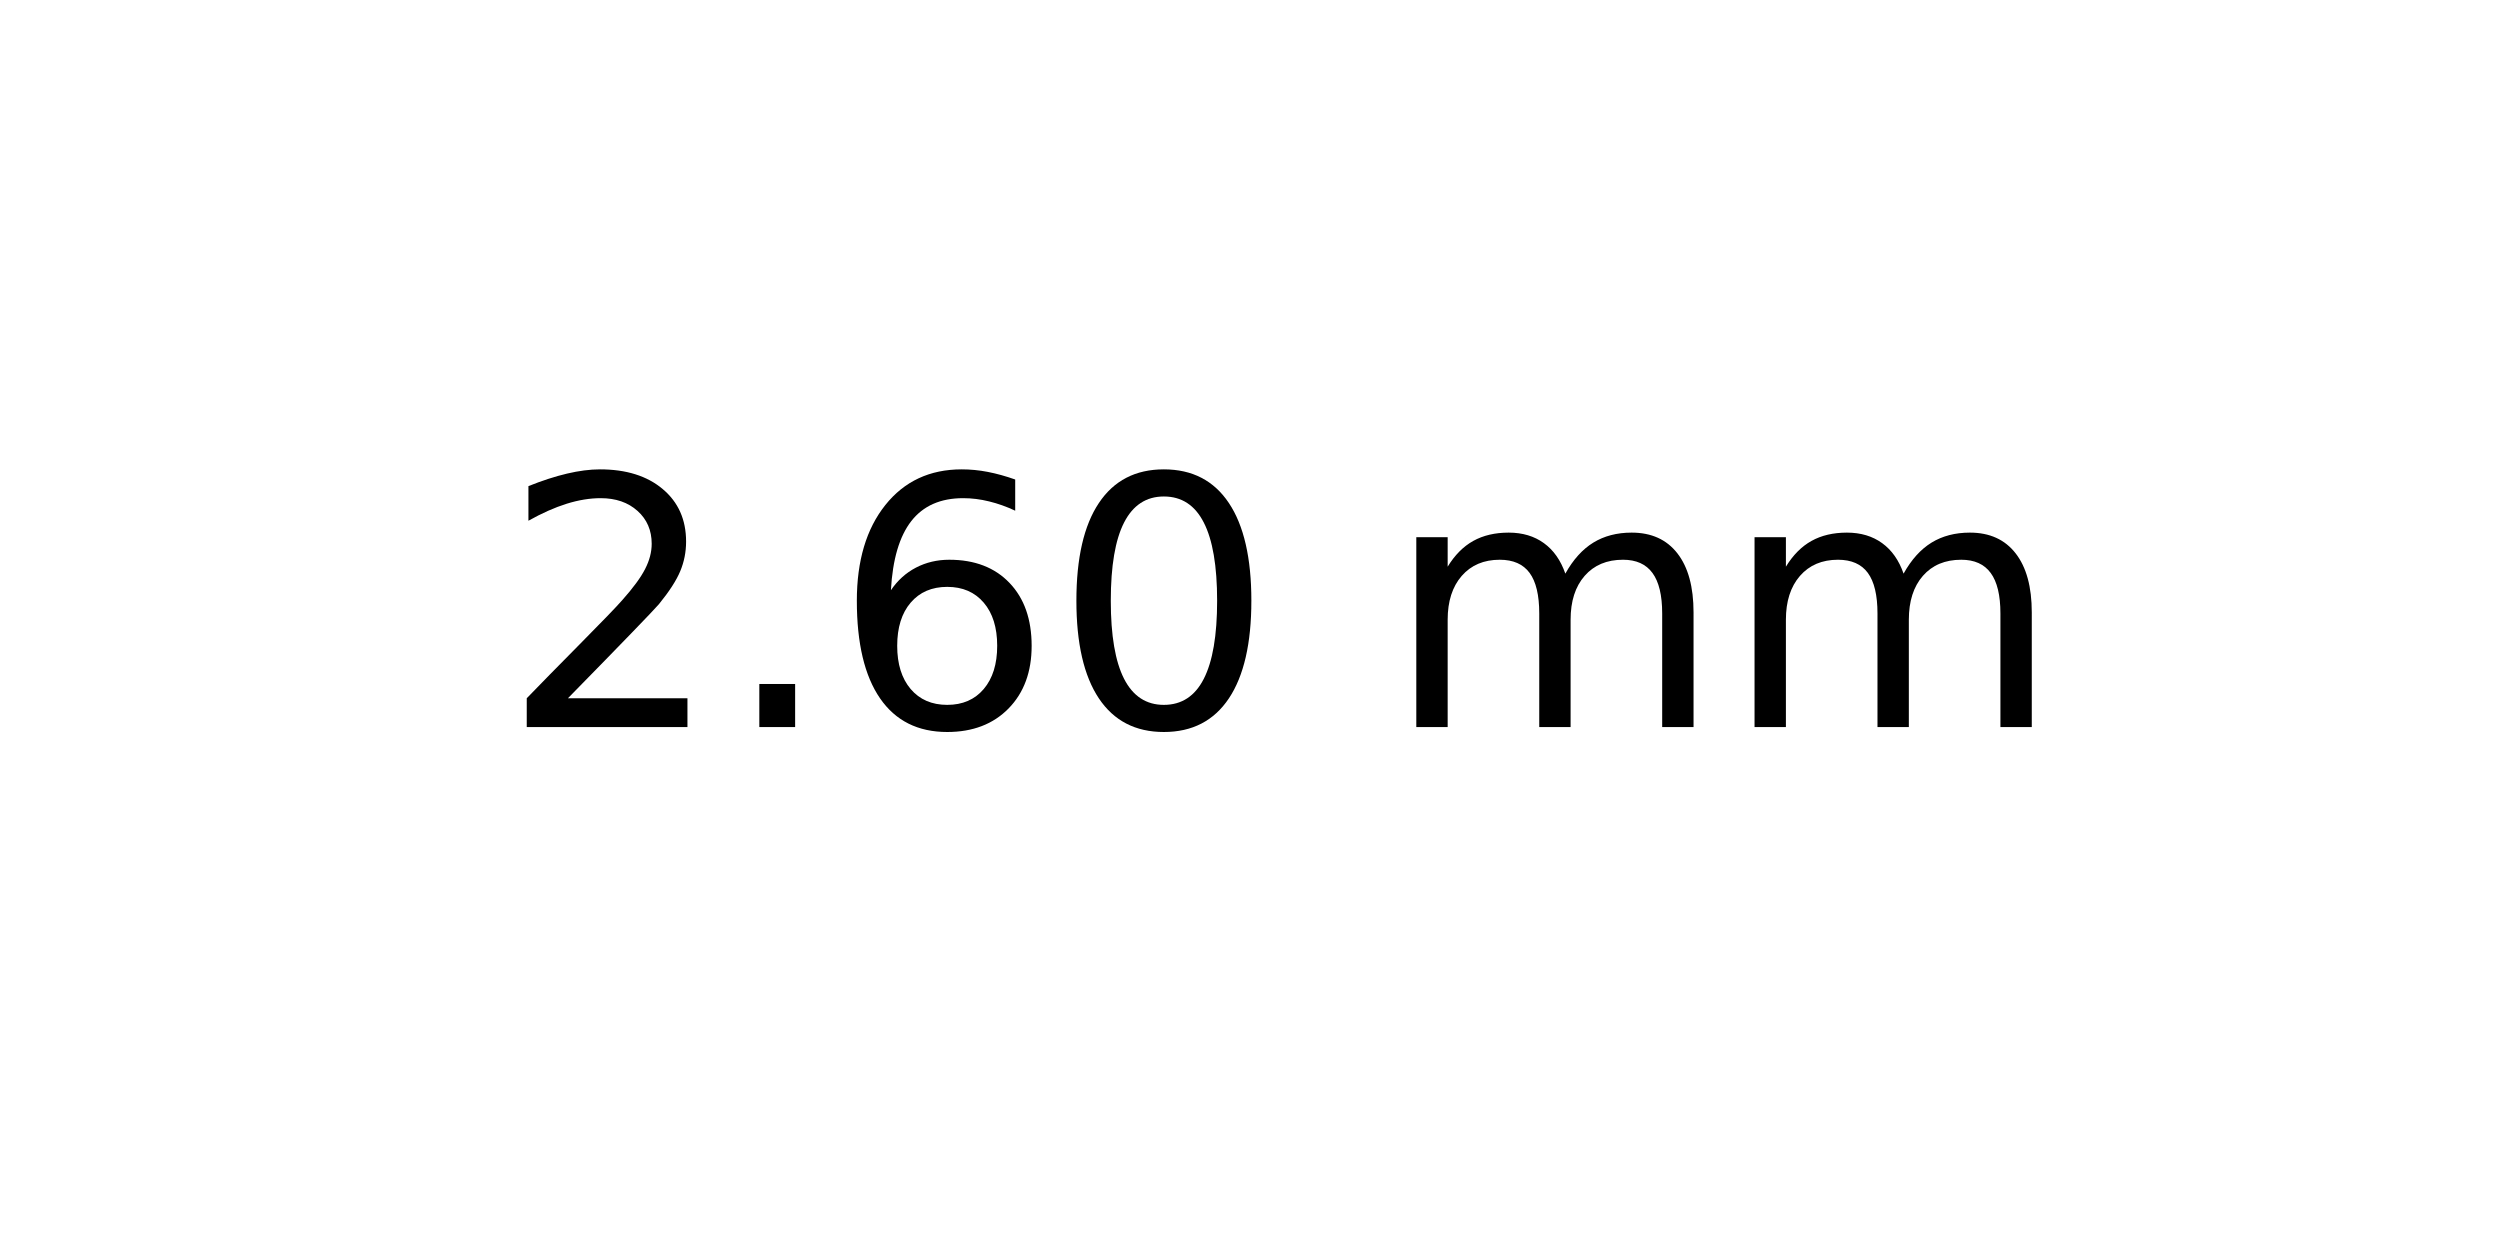
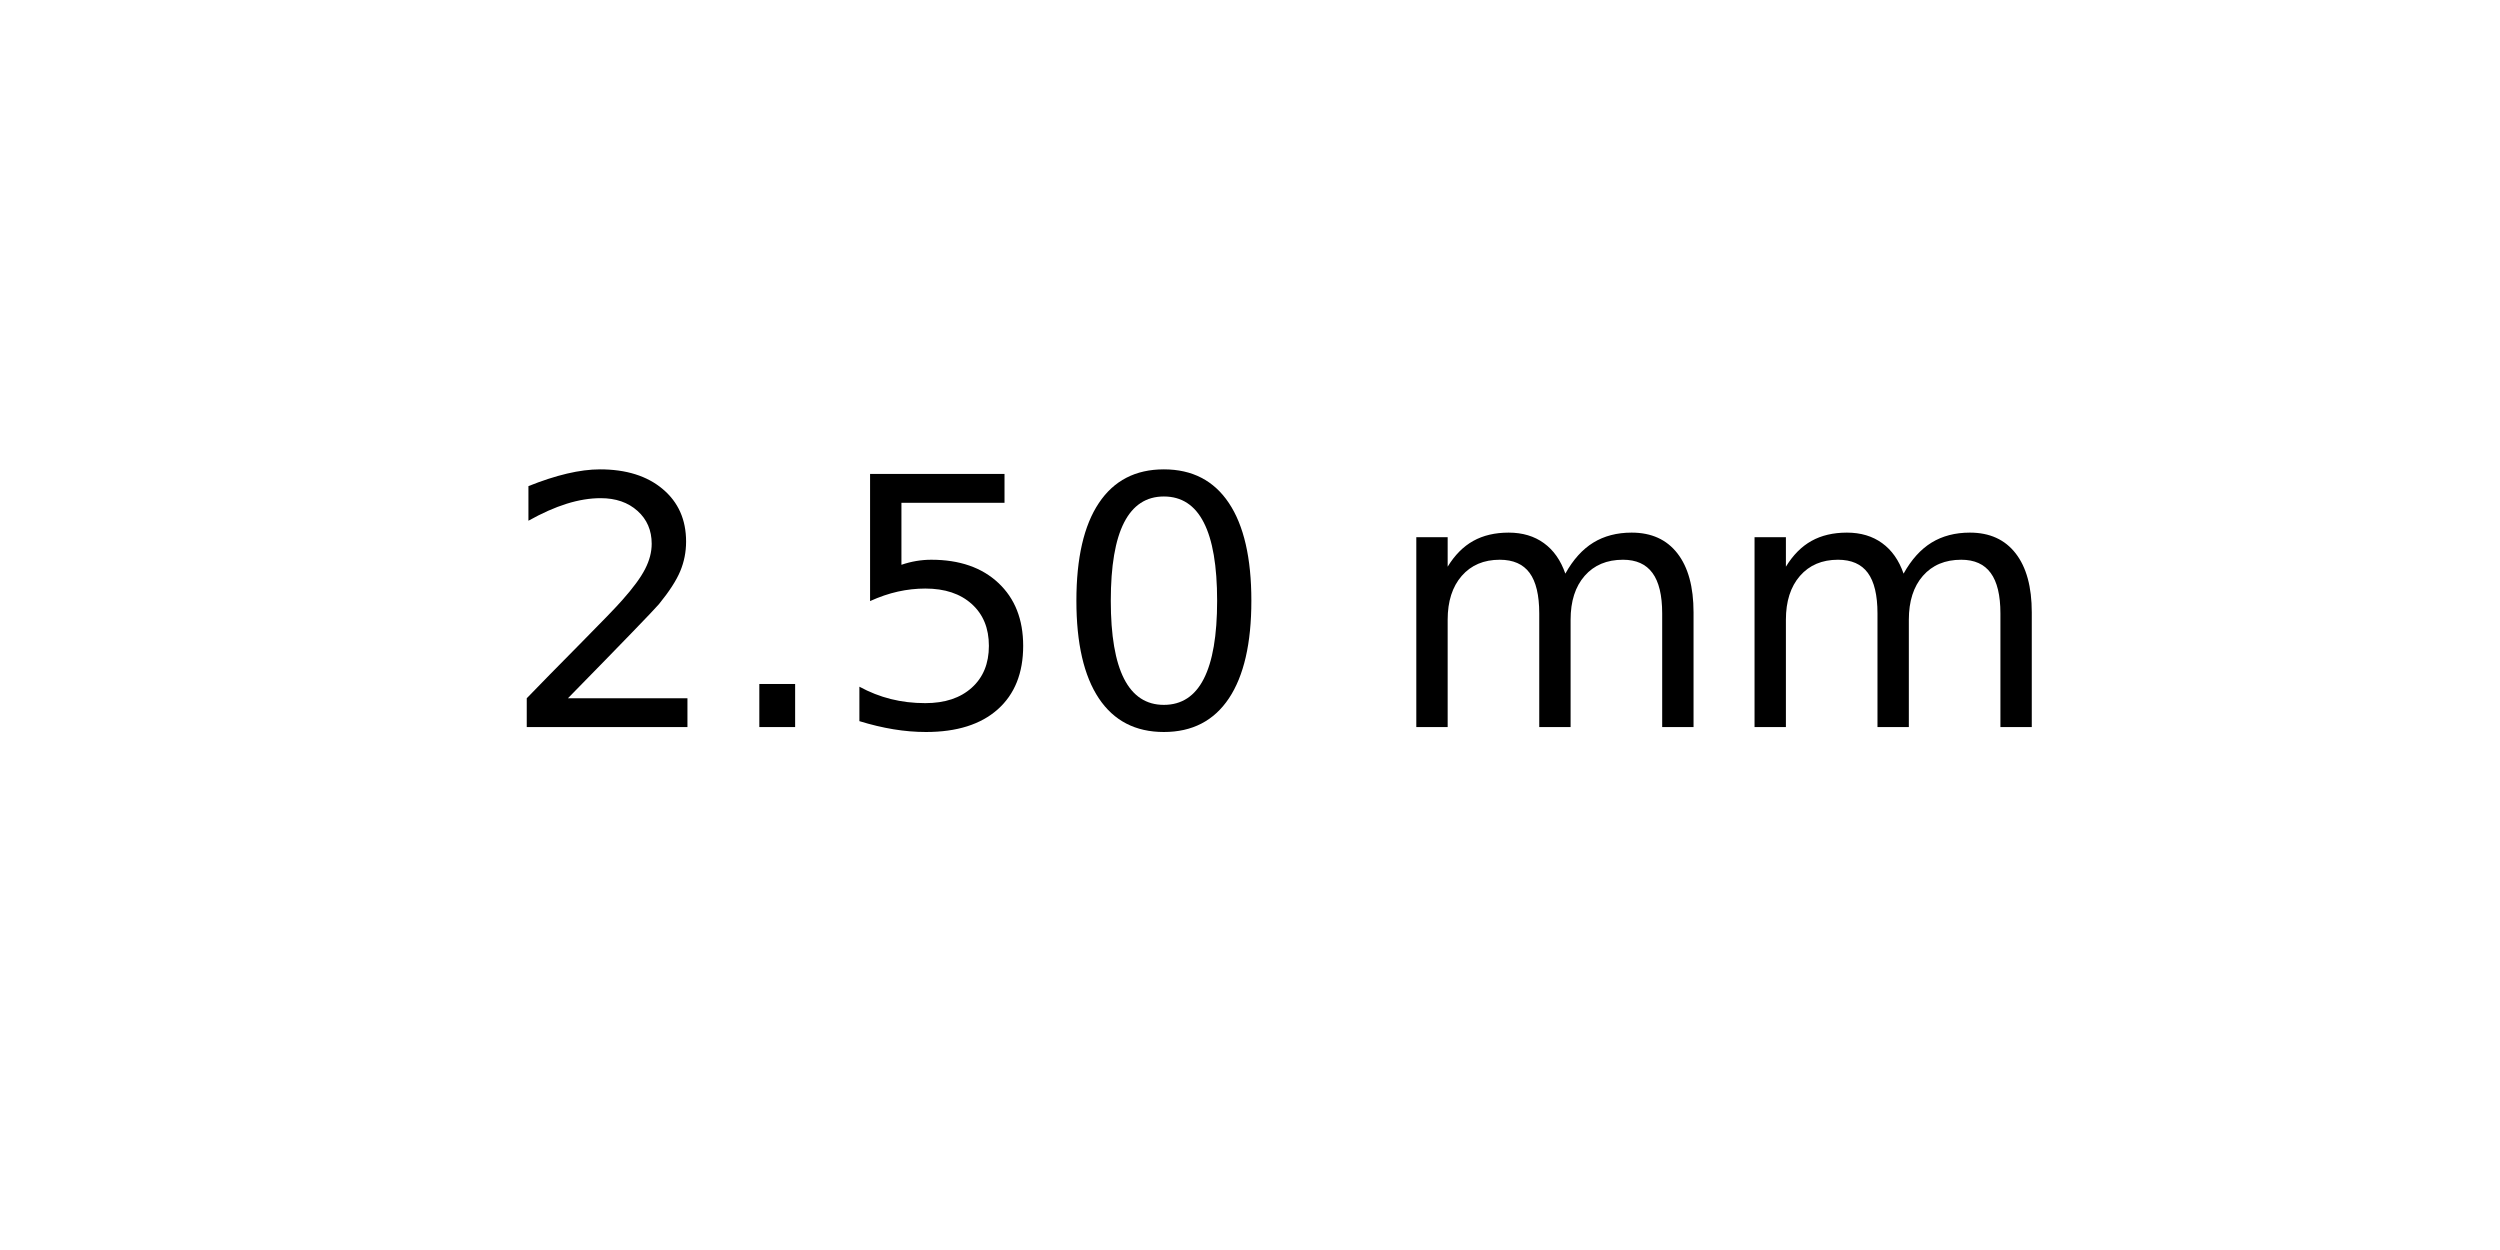
<svg xmlns="http://www.w3.org/2000/svg" xmlns:xlink="http://www.w3.org/1999/xlink" width="72pt" height="36pt" viewBox="0 0 72 36" version="1.1">
  <defs>
    <style type="text/css">*{stroke-linejoin: round; stroke-linecap: butt}</style>
  </defs>
  <g id="figure_1">
    <g id="axes_1">
      <g id="text_1">
        <g transform="translate(14.4375 20.93937) scale(0.1 -0.1)">
          <defs>
            <path id="DejaVuSans-32" d="M 1228 531  L 3431 531  L 3431 0  L 469 0  L 469 531  Q 828 903 1448 1529  Q 2069 2156 2228 2338  Q 2531 2678 2651 2914  Q 2772 3150 2772 3378  Q 2772 3750 2511 3984  Q 2250 4219 1831 4219  Q 1534 4219 1204 4116  Q 875 4013 500 3803  L 500 4441  Q 881 4594 1212 4672  Q 1544 4750 1819 4750  Q 2544 4750 2975 4387  Q 3406 4025 3406 3419  Q 3406 3131 3298 2873  Q 3191 2616 2906 2266  Q 2828 2175 2409 1742  Q 1991 1309 1228 531  z " transform="scale(0.015625)" />
            <path id="DejaVuSans-2e" d="M 684 794  L 1344 794  L 1344 0  L 684 0  L 684 794  z " transform="scale(0.015625)" />
-             <path id="DejaVuSans-36" d="M 2113 2584  Q 1688 2584 1439 2293  Q 1191 2003 1191 1497  Q 1191 994 1439 701  Q 1688 409 2113 409  Q 2538 409 2786 701  Q 3034 994 3034 1497  Q 3034 2003 2786 2293  Q 2538 2584 2113 2584  z M 3366 4563  L 3366 3988  Q 3128 4100 2886 4159  Q 2644 4219 2406 4219  Q 1781 4219 1451 3797  Q 1122 3375 1075 2522  Q 1259 2794 1537 2939  Q 1816 3084 2150 3084  Q 2853 3084 3261 2657  Q 3669 2231 3669 1497  Q 3669 778 3244 343  Q 2819 -91 2113 -91  Q 1303 -91 875 529  Q 447 1150 447 2328  Q 447 3434 972 4092  Q 1497 4750 2381 4750  Q 2619 4750 2861 4703  Q 3103 4656 3366 4563  z " transform="scale(0.015625)" />
+             <path id="DejaVuSans-35" d="M 691 4666  L 3169 4666  L 3169 4134  L 1269 4134  L 1269 2991  Q 1406 3038 1543 3061  Q 1681 3084 1819 3084  Q 2600 3084 3056 2656  Q 3513 2228 3513 1497  Q 3513 744 3044 326  Q 2575 -91 1722 -91  Q 1428 -91 1123 -41  Q 819 9 494 109  L 494 744  Q 775 591 1075 516  Q 1375 441 1709 441  Q 2250 441 2565 725  Q 2881 1009 2881 1497  Q 2881 1984 2565 2268  Q 2250 2553 1709 2553  Q 1456 2553 1204 2497  Q 953 2441 691 2322  L 691 4666  z " transform="scale(0.015625)" />
            <path id="DejaVuSans-30" d="M 2034 4250  Q 1547 4250 1301 3770  Q 1056 3291 1056 2328  Q 1056 1369 1301 889  Q 1547 409 2034 409  Q 2525 409 2770 889  Q 3016 1369 3016 2328  Q 3016 3291 2770 3770  Q 2525 4250 2034 4250  z M 2034 4750  Q 2819 4750 3233 4129  Q 3647 3509 3647 2328  Q 3647 1150 3233 529  Q 2819 -91 2034 -91  Q 1250 -91 836 529  Q 422 1150 422 2328  Q 422 3509 836 4129  Q 1250 4750 2034 4750  z " transform="scale(0.015625)" />
            <path id="DejaVuSans-20" transform="scale(0.015625)" />
            <path id="DejaVuSans-6d" d="M 3328 2828  Q 3544 3216 3844 3400  Q 4144 3584 4550 3584  Q 5097 3584 5394 3201  Q 5691 2819 5691 2113  L 5691 0  L 5113 0  L 5113 2094  Q 5113 2597 4934 2840  Q 4756 3084 4391 3084  Q 3944 3084 3684 2787  Q 3425 2491 3425 1978  L 3425 0  L 2847 0  L 2847 2094  Q 2847 2600 2669 2842  Q 2491 3084 2119 3084  Q 1678 3084 1418 2786  Q 1159 2488 1159 1978  L 1159 0  L 581 0  L 581 3500  L 1159 3500  L 1159 2956  Q 1356 3278 1631 3431  Q 1906 3584 2284 3584  Q 2666 3584 2933 3390  Q 3200 3197 3328 2828  z " transform="scale(0.015625)" />
          </defs>
          <use xlink:href="#DejaVuSans-32" />
          <use xlink:href="#DejaVuSans-2e" x="63.623" />
-           <use xlink:href="#DejaVuSans-36" x="95.41" />
+           <use xlink:href="#DejaVuSans-35" x="95.41" />
          <use xlink:href="#DejaVuSans-30" x="159.033" />
          <use xlink:href="#DejaVuSans-20" x="222.656" />
          <use xlink:href="#DejaVuSans-6d" x="254.443" />
          <use xlink:href="#DejaVuSans-6d" x="351.855" />
        </g>
      </g>
    </g>
  </g>
</svg>
